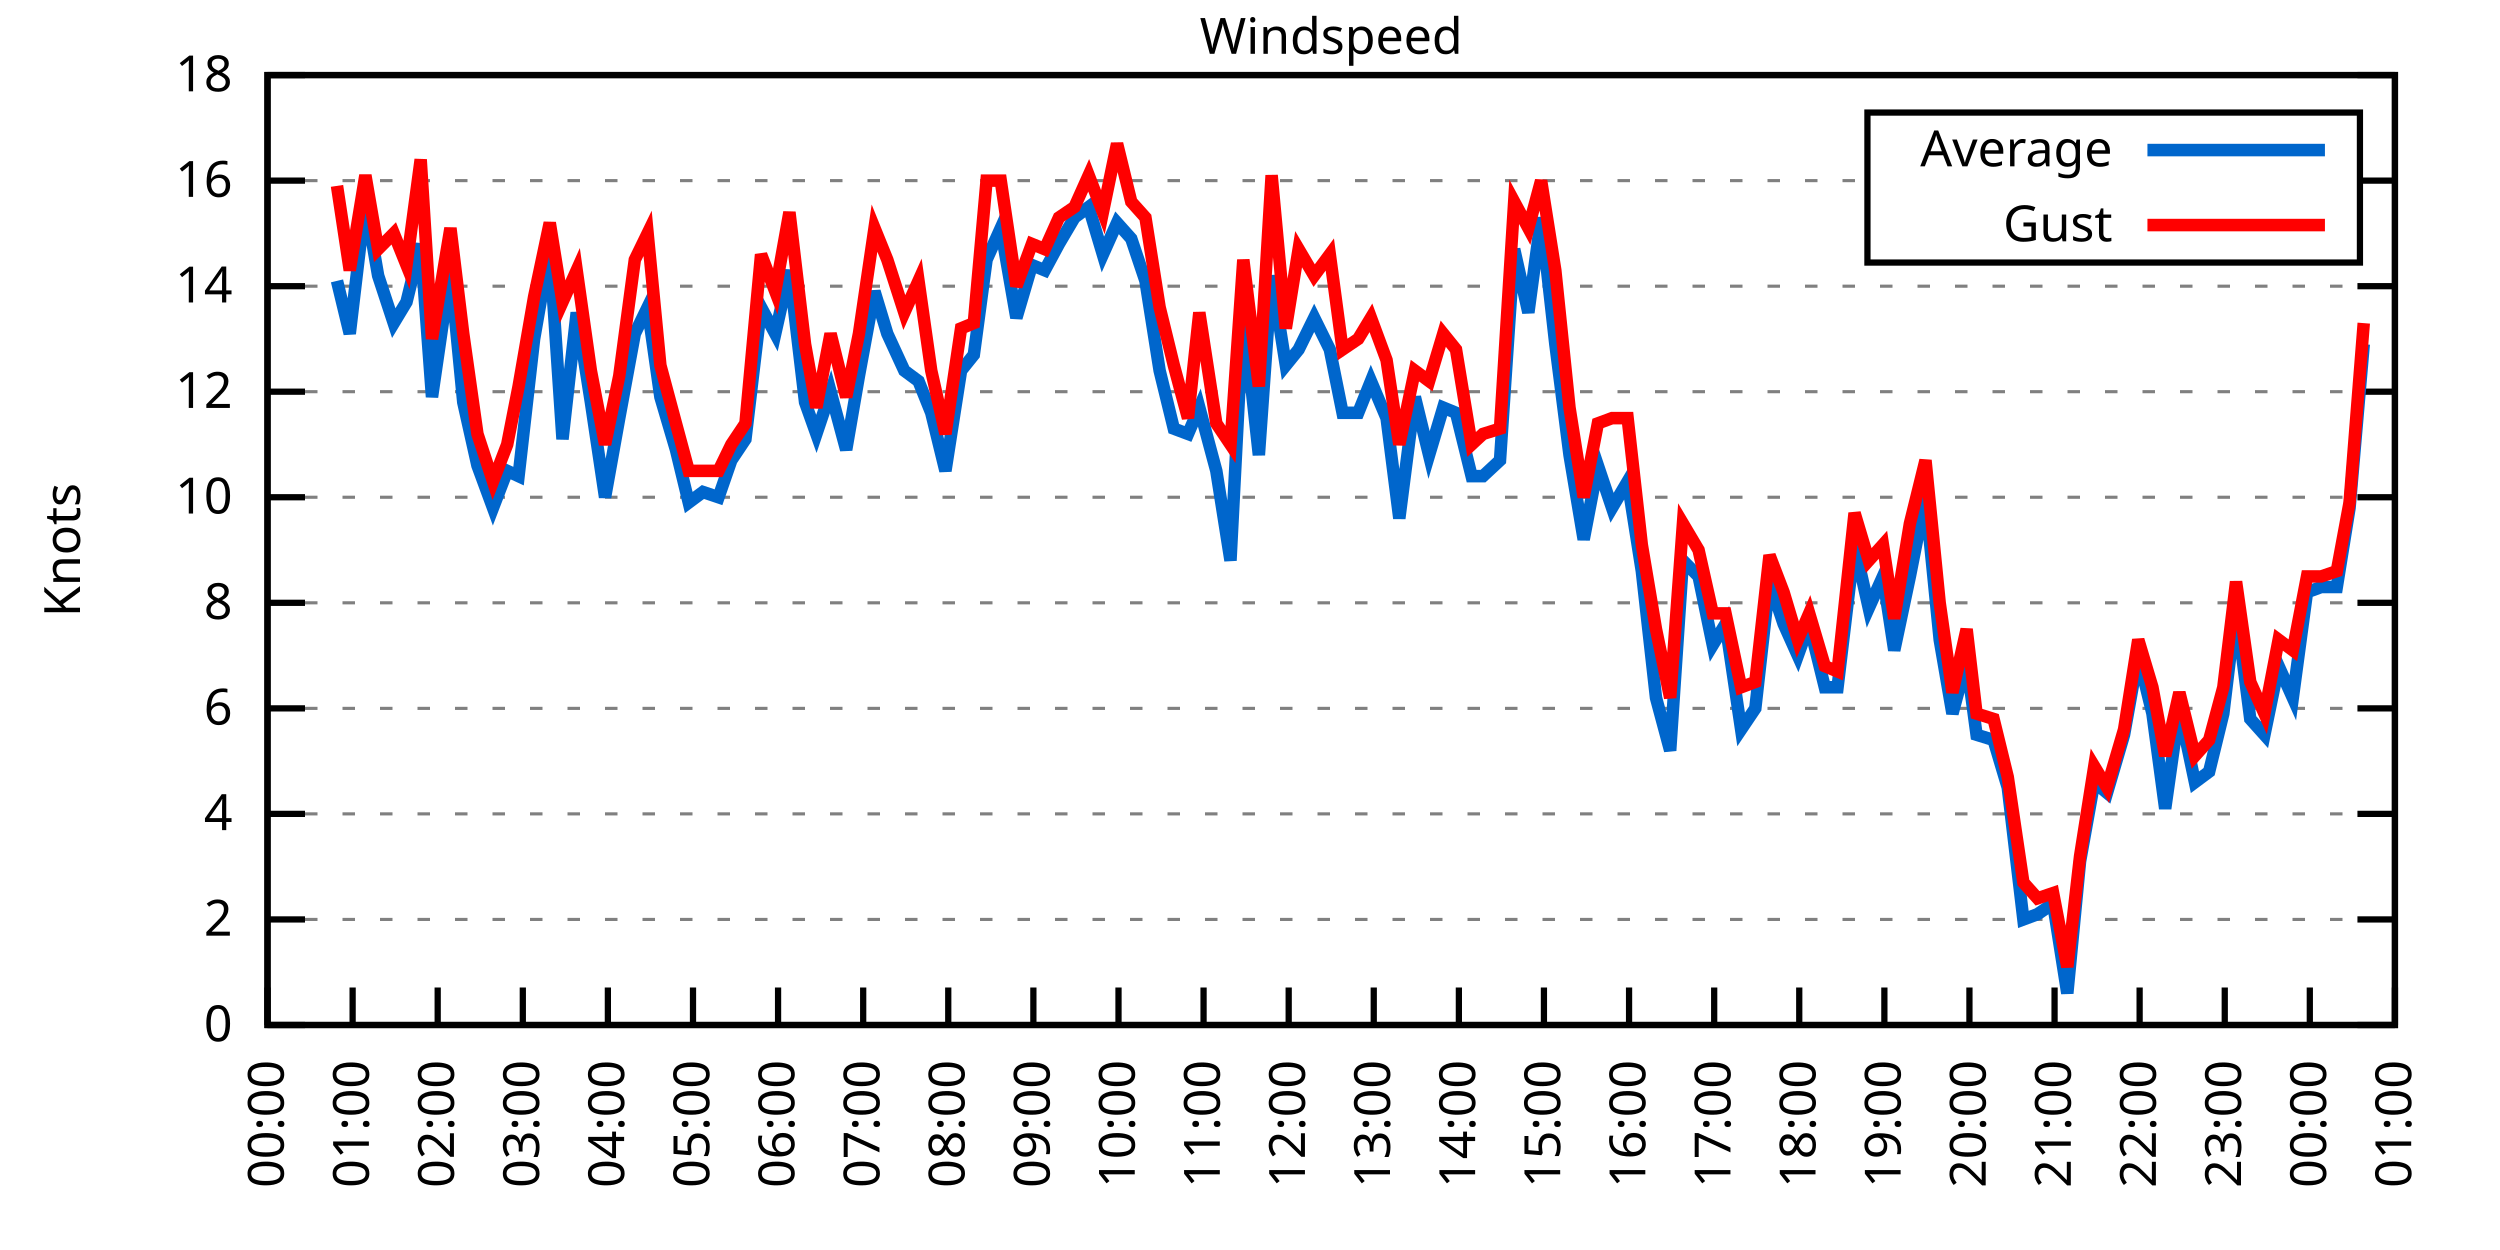
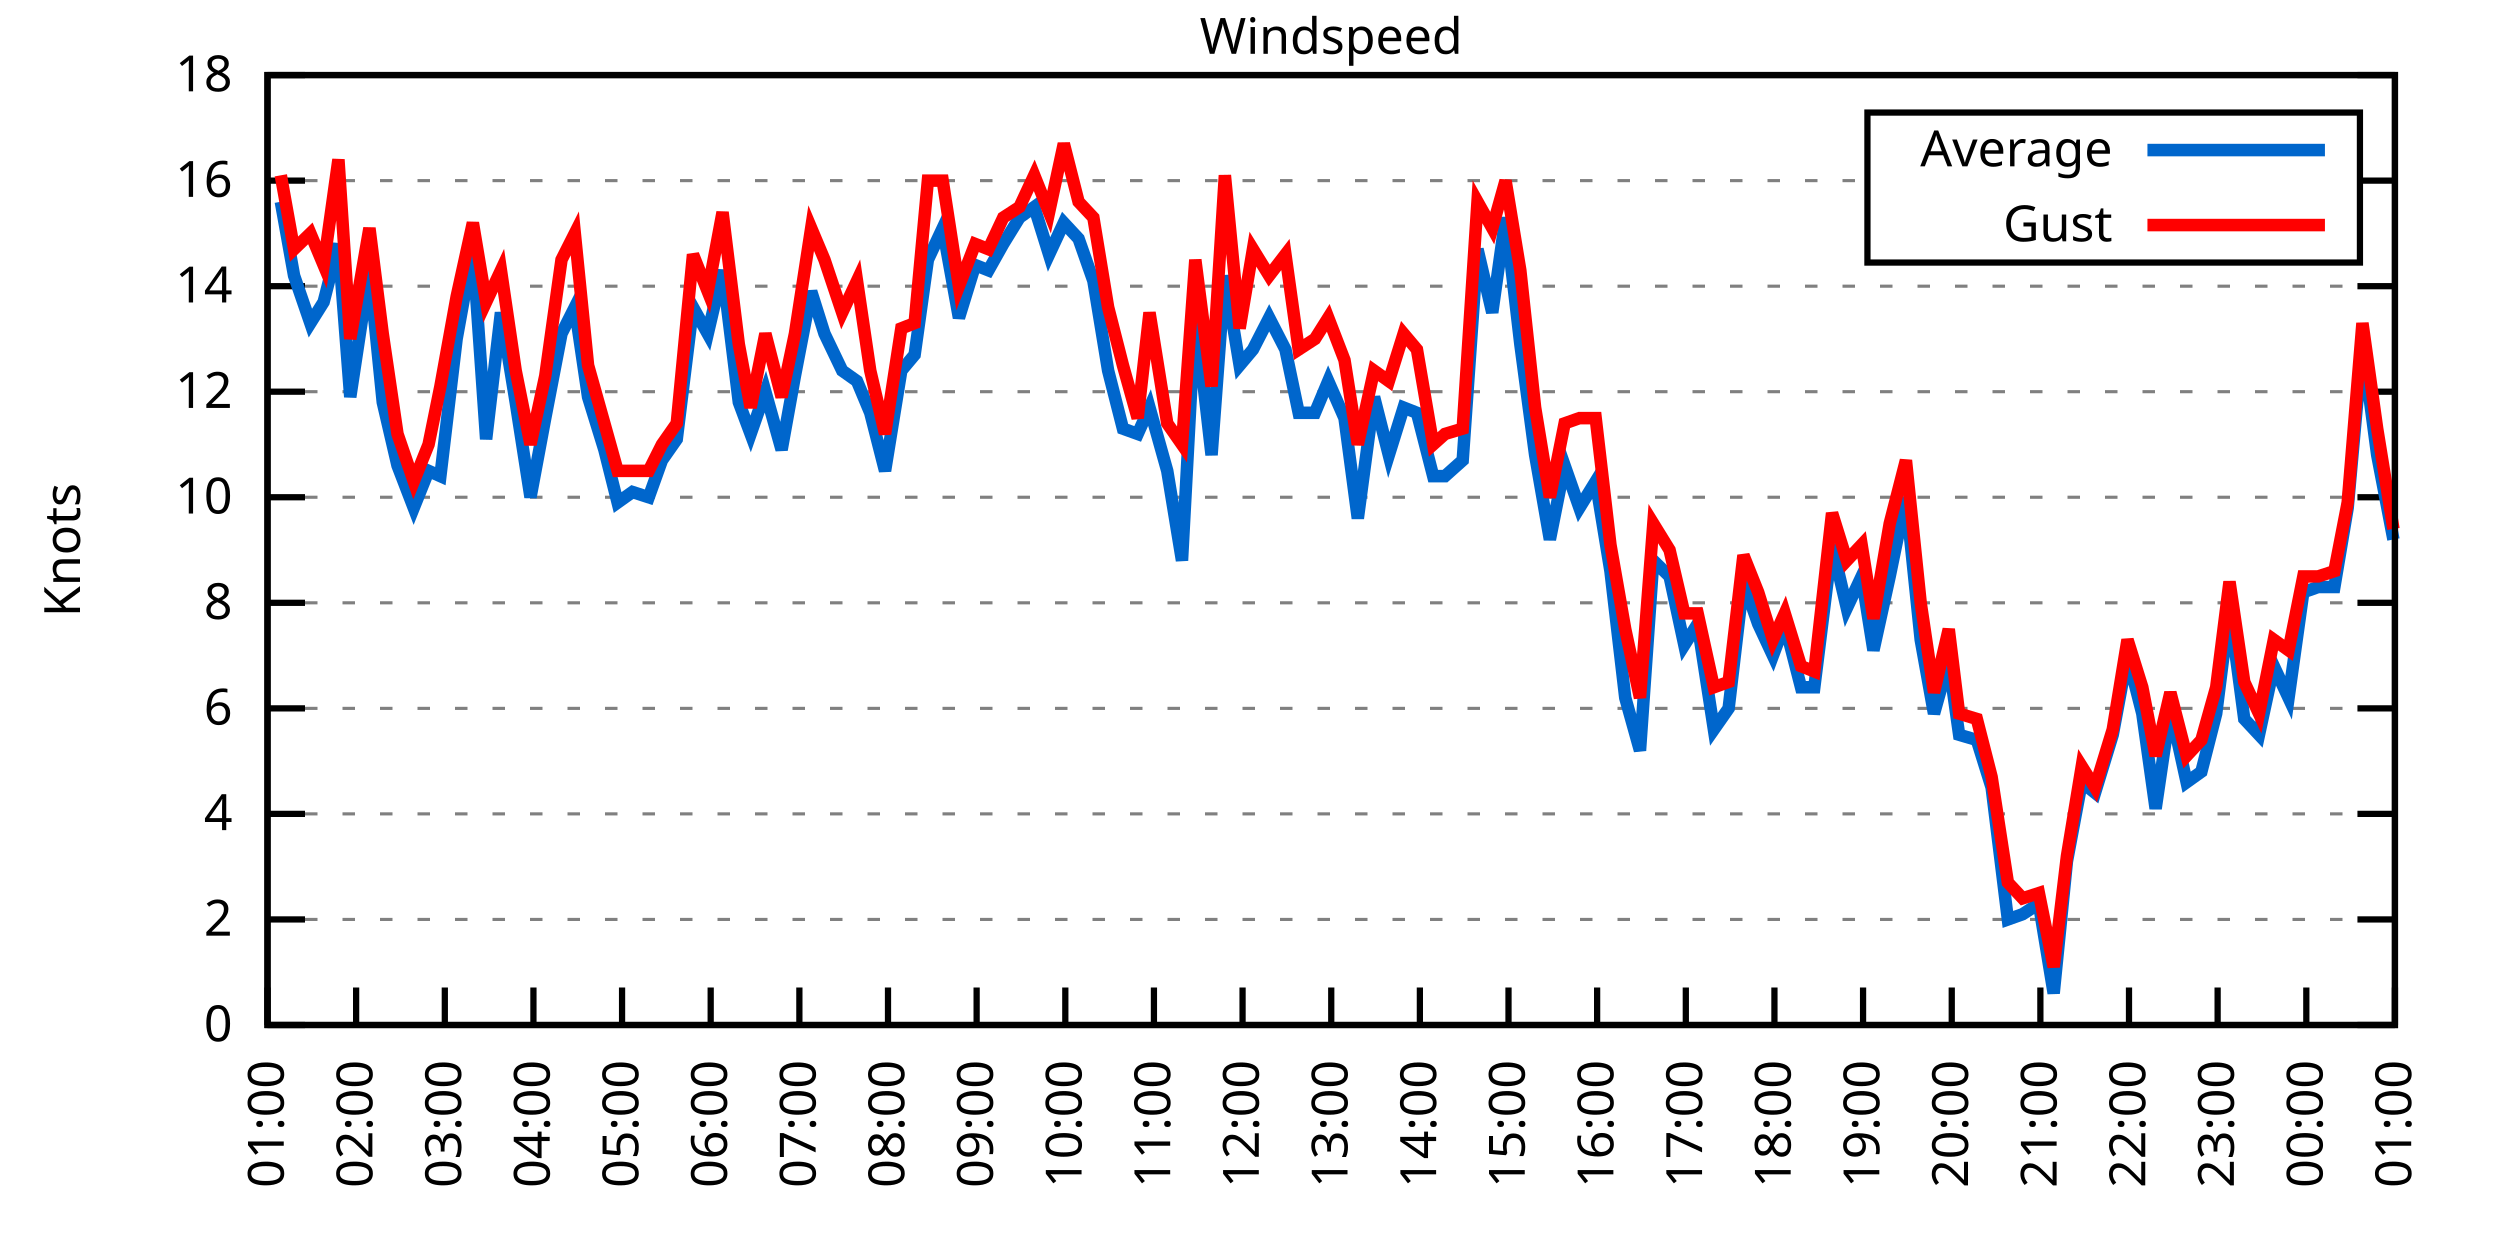
<svg xmlns="http://www.w3.org/2000/svg" xmlns:xlink="http://www.w3.org/1999/xlink" width="400" height="200" viewBox="0 0 400 200">
  <g id="gnuplot_canvas">
    <rect x="0" y="0" width="400" height="200" fill="none" />
    <defs>
      <circle id="gpDot" r="0.5" stroke-width="0.5" stroke="currentColor" />
      <path id="gpPt0" stroke-width="0.333" stroke="currentColor" d="M-1,0 h2 M0,-1 v2" />
      <path id="gpPt1" stroke-width="0.333" stroke="currentColor" d="M-1,-1 L1,1 M1,-1 L-1,1" />
      <path id="gpPt2" stroke-width="0.333" stroke="currentColor" d="M-1,0 L1,0 M0,-1 L0,1 M-1,-1 L1,1 M-1,1 L1,-1" />
      <rect id="gpPt3" stroke-width="0.333" stroke="currentColor" x="-1" y="-1" width="2" height="2" />
      <rect id="gpPt4" stroke-width="0.333" stroke="currentColor" fill="currentColor" x="-1" y="-1" width="2" height="2" />
      <circle id="gpPt5" stroke-width="0.333" stroke="currentColor" cx="0" cy="0" r="1" />
      <use xlink:href="#gpPt5" id="gpPt6" fill="currentColor" stroke="none" />
      <path id="gpPt7" stroke-width="0.333" stroke="currentColor" d="M0,-1.33 L-1.33,0.67 L1.33,0.67 z" />
      <use xlink:href="#gpPt7" id="gpPt8" fill="currentColor" stroke="none" />
      <use xlink:href="#gpPt7" id="gpPt9" stroke="currentColor" transform="rotate(180)" />
      <use xlink:href="#gpPt9" id="gpPt10" fill="currentColor" stroke="none" />
      <use xlink:href="#gpPt3" id="gpPt11" stroke="currentColor" transform="rotate(45)" />
      <use xlink:href="#gpPt11" id="gpPt12" fill="currentColor" stroke="none" />
      <path id="gpPt13" stroke-width="0.333" stroke="currentColor" d="M0,1.330 L1.265,0.411 L0.782,-1.067 L-0.782,-1.076 L-1.265,0.411 z" />
      <use xlink:href="#gpPt13" id="gpPt14" fill="currentColor" stroke="none" />
      <filter id="textbox" filterUnits="objectBoundingBox" x="0" y="0" height="1" width="1">
        <feFlood flood-color="white" flood-opacity="1" result="bgnd" />
        <feComposite in="SourceGraphic" in2="bgnd" operator="atop" />
      </filter>
      <filter id="greybox" filterUnits="objectBoundingBox" x="0" y="0" height="1" width="1">
        <feFlood flood-color="lightgrey" flood-opacity="1" result="grey" />
        <feComposite in="SourceGraphic" in2="grey" operator="atop" />
      </filter>
    </defs>
    <g fill="none" color="white" stroke="currentColor" stroke-width="1.00" stroke-linecap="butt" stroke-linejoin="miter">
</g>
    <g fill="none" color="black" stroke="currentColor" stroke-width="1.00" stroke-linecap="butt" stroke-linejoin="miter">
      <g stroke="none" shape-rendering="crispEdges">
        <polygon fill="rgb(255, 255, 255)" points="42.80,164.00 383.18,164.00 383.18,12.02 42.80,12.02 " />
      </g>
    </g>
    <g fill="none" color="black" stroke="currentColor" stroke-width="1.00" stroke-linecap="butt" stroke-linejoin="miter">
</g>
    <g fill="none" color="black" stroke="black" stroke-width="0.50" stroke-linecap="butt" stroke-linejoin="miter">
</g>
    <g fill="none" color="gray" stroke="currentColor" stroke-width="0.50" stroke-linecap="butt" stroke-linejoin="miter">
      <path stroke="gray" stroke-dasharray="2,4" class="gridline" d="M42.80,164.00 L383.19,164.00  " />
    </g>
    <g fill="none" color="gray" stroke="gray" stroke-width="1.00" stroke-linecap="butt" stroke-linejoin="miter">
</g>
    <g fill="none" color="black" stroke="currentColor" stroke-width="1.00" stroke-linecap="butt" stroke-linejoin="miter">
      <path stroke="black" d="M42.80,164.00 L48.80,164.00 M383.19,164.00 L377.19,164.00  " />
      <g transform="translate(37.20,166.60)" stroke="none" fill="black" font-family="Sans" font-size="8.00" text-anchor="end">
        <text>
          <tspan font-family="Sans"> 0</tspan>
        </text>
      </g>
    </g>
    <g fill="none" color="black" stroke="currentColor" stroke-width="1.00" stroke-linecap="butt" stroke-linejoin="miter">
</g>
    <g fill="none" color="black" stroke="black" stroke-width="0.50" stroke-linecap="butt" stroke-linejoin="miter">
</g>
    <g fill="none" color="gray" stroke="currentColor" stroke-width="0.50" stroke-linecap="butt" stroke-linejoin="miter">
      <path stroke="gray" stroke-dasharray="2,4" class="gridline" d="M42.80,147.11 L383.19,147.11  " />
    </g>
    <g fill="none" color="gray" stroke="gray" stroke-width="1.00" stroke-linecap="butt" stroke-linejoin="miter">
</g>
    <g fill="none" color="black" stroke="currentColor" stroke-width="1.00" stroke-linecap="butt" stroke-linejoin="miter">
      <path stroke="black" d="M42.80,147.11 L48.80,147.11 M383.19,147.11 L377.19,147.11  " />
      <g transform="translate(37.20,149.71)" stroke="none" fill="black" font-family="Sans" font-size="8.00" text-anchor="end">
        <text>
          <tspan font-family="Sans"> 2</tspan>
        </text>
      </g>
    </g>
    <g fill="none" color="black" stroke="currentColor" stroke-width="1.00" stroke-linecap="butt" stroke-linejoin="miter">
</g>
    <g fill="none" color="black" stroke="black" stroke-width="0.50" stroke-linecap="butt" stroke-linejoin="miter">
</g>
    <g fill="none" color="gray" stroke="currentColor" stroke-width="0.50" stroke-linecap="butt" stroke-linejoin="miter">
      <path stroke="gray" stroke-dasharray="2,4" class="gridline" d="M42.80,130.22 L383.19,130.22  " />
    </g>
    <g fill="none" color="gray" stroke="gray" stroke-width="1.00" stroke-linecap="butt" stroke-linejoin="miter">
</g>
    <g fill="none" color="black" stroke="currentColor" stroke-width="1.00" stroke-linecap="butt" stroke-linejoin="miter">
      <path stroke="black" d="M42.80,130.22 L48.80,130.22 M383.19,130.22 L377.19,130.22  " />
      <g transform="translate(37.20,132.82)" stroke="none" fill="black" font-family="Sans" font-size="8.00" text-anchor="end">
        <text>
          <tspan font-family="Sans"> 4</tspan>
        </text>
      </g>
    </g>
    <g fill="none" color="black" stroke="currentColor" stroke-width="1.00" stroke-linecap="butt" stroke-linejoin="miter">
</g>
    <g fill="none" color="black" stroke="black" stroke-width="0.50" stroke-linecap="butt" stroke-linejoin="miter">
</g>
    <g fill="none" color="gray" stroke="currentColor" stroke-width="0.50" stroke-linecap="butt" stroke-linejoin="miter">
      <path stroke="gray" stroke-dasharray="2,4" class="gridline" d="M42.80,113.34 L383.19,113.34  " />
    </g>
    <g fill="none" color="gray" stroke="gray" stroke-width="1.00" stroke-linecap="butt" stroke-linejoin="miter">
</g>
    <g fill="none" color="black" stroke="currentColor" stroke-width="1.00" stroke-linecap="butt" stroke-linejoin="miter">
      <path stroke="black" d="M42.80,113.34 L48.80,113.34 M383.19,113.34 L377.19,113.34  " />
      <g transform="translate(37.20,115.94)" stroke="none" fill="black" font-family="Sans" font-size="8.00" text-anchor="end">
        <text>
          <tspan font-family="Sans"> 6</tspan>
        </text>
      </g>
    </g>
    <g fill="none" color="black" stroke="currentColor" stroke-width="1.00" stroke-linecap="butt" stroke-linejoin="miter">
</g>
    <g fill="none" color="black" stroke="black" stroke-width="0.50" stroke-linecap="butt" stroke-linejoin="miter">
</g>
    <g fill="none" color="gray" stroke="currentColor" stroke-width="0.50" stroke-linecap="butt" stroke-linejoin="miter">
      <path stroke="gray" stroke-dasharray="2,4" class="gridline" d="M42.80,96.45 L383.19,96.45  " />
    </g>
    <g fill="none" color="gray" stroke="gray" stroke-width="1.00" stroke-linecap="butt" stroke-linejoin="miter">
</g>
    <g fill="none" color="black" stroke="currentColor" stroke-width="1.00" stroke-linecap="butt" stroke-linejoin="miter">
      <path stroke="black" d="M42.80,96.45 L48.80,96.45 M383.19,96.45 L377.19,96.45  " />
      <g transform="translate(37.20,99.05)" stroke="none" fill="black" font-family="Sans" font-size="8.00" text-anchor="end">
        <text>
          <tspan font-family="Sans"> 8</tspan>
        </text>
      </g>
    </g>
    <g fill="none" color="black" stroke="currentColor" stroke-width="1.00" stroke-linecap="butt" stroke-linejoin="miter">
</g>
    <g fill="none" color="black" stroke="black" stroke-width="0.50" stroke-linecap="butt" stroke-linejoin="miter">
</g>
    <g fill="none" color="gray" stroke="currentColor" stroke-width="0.50" stroke-linecap="butt" stroke-linejoin="miter">
      <path stroke="gray" stroke-dasharray="2,4" class="gridline" d="M42.80,79.56 L383.19,79.56  " />
    </g>
    <g fill="none" color="gray" stroke="gray" stroke-width="1.00" stroke-linecap="butt" stroke-linejoin="miter">
</g>
    <g fill="none" color="black" stroke="currentColor" stroke-width="1.00" stroke-linecap="butt" stroke-linejoin="miter">
      <path stroke="black" d="M42.80,79.56 L48.80,79.56 M383.19,79.56 L377.19,79.56  " />
      <g transform="translate(37.20,82.16)" stroke="none" fill="black" font-family="Sans" font-size="8.00" text-anchor="end">
        <text>
          <tspan font-family="Sans"> 10</tspan>
        </text>
      </g>
    </g>
    <g fill="none" color="black" stroke="currentColor" stroke-width="1.00" stroke-linecap="butt" stroke-linejoin="miter">
</g>
    <g fill="none" color="black" stroke="black" stroke-width="0.50" stroke-linecap="butt" stroke-linejoin="miter">
</g>
    <g fill="none" color="gray" stroke="currentColor" stroke-width="0.50" stroke-linecap="butt" stroke-linejoin="miter">
      <path stroke="gray" stroke-dasharray="2,4" class="gridline" d="M42.80,62.67 L383.19,62.67  " />
    </g>
    <g fill="none" color="gray" stroke="gray" stroke-width="1.00" stroke-linecap="butt" stroke-linejoin="miter">
</g>
    <g fill="none" color="black" stroke="currentColor" stroke-width="1.00" stroke-linecap="butt" stroke-linejoin="miter">
      <path stroke="black" d="M42.80,62.67 L48.80,62.67 M383.19,62.67 L377.19,62.67  " />
      <g transform="translate(37.20,65.27)" stroke="none" fill="black" font-family="Sans" font-size="8.00" text-anchor="end">
        <text>
          <tspan font-family="Sans"> 12</tspan>
        </text>
      </g>
    </g>
    <g fill="none" color="black" stroke="currentColor" stroke-width="1.00" stroke-linecap="butt" stroke-linejoin="miter">
</g>
    <g fill="none" color="black" stroke="black" stroke-width="0.50" stroke-linecap="butt" stroke-linejoin="miter">
</g>
    <g fill="none" color="gray" stroke="currentColor" stroke-width="0.50" stroke-linecap="butt" stroke-linejoin="miter">
      <path stroke="gray" stroke-dasharray="2,4" class="gridline" d="M42.80,45.79 L383.19,45.79  " />
    </g>
    <g fill="none" color="gray" stroke="gray" stroke-width="1.00" stroke-linecap="butt" stroke-linejoin="miter">
</g>
    <g fill="none" color="black" stroke="currentColor" stroke-width="1.00" stroke-linecap="butt" stroke-linejoin="miter">
      <path stroke="black" d="M42.80,45.79 L48.80,45.79 M383.19,45.79 L377.19,45.79  " />
      <g transform="translate(37.20,48.39)" stroke="none" fill="black" font-family="Sans" font-size="8.00" text-anchor="end">
        <text>
          <tspan font-family="Sans"> 14</tspan>
        </text>
      </g>
    </g>
    <g fill="none" color="black" stroke="currentColor" stroke-width="1.00" stroke-linecap="butt" stroke-linejoin="miter">
</g>
    <g fill="none" color="black" stroke="black" stroke-width="0.50" stroke-linecap="butt" stroke-linejoin="miter">
</g>
    <g fill="none" color="gray" stroke="currentColor" stroke-width="0.50" stroke-linecap="butt" stroke-linejoin="miter">
      <path stroke="gray" stroke-dasharray="2,4" class="gridline" d="M42.80,28.90 L298.79,28.90 M377.59,28.90 L383.19,28.90  " />
    </g>
    <g fill="none" color="gray" stroke="gray" stroke-width="1.00" stroke-linecap="butt" stroke-linejoin="miter">
</g>
    <g fill="none" color="black" stroke="currentColor" stroke-width="1.00" stroke-linecap="butt" stroke-linejoin="miter">
      <path stroke="black" d="M42.80,28.90 L48.80,28.90 M383.19,28.90 L377.19,28.90  " />
      <g transform="translate(37.20,31.50)" stroke="none" fill="black" font-family="Sans" font-size="8.00" text-anchor="end">
        <text>
          <tspan font-family="Sans"> 16</tspan>
        </text>
      </g>
    </g>
    <g fill="none" color="black" stroke="currentColor" stroke-width="1.00" stroke-linecap="butt" stroke-linejoin="miter">
</g>
    <g fill="none" color="black" stroke="black" stroke-width="0.50" stroke-linecap="butt" stroke-linejoin="miter">
</g>
    <g fill="none" color="gray" stroke="currentColor" stroke-width="0.50" stroke-linecap="butt" stroke-linejoin="miter">
      <path stroke="gray" stroke-dasharray="2,4" class="gridline" d="M42.80,12.01 L383.19,12.01  " />
    </g>
    <g fill="none" color="gray" stroke="gray" stroke-width="1.00" stroke-linecap="butt" stroke-linejoin="miter">
</g>
    <g fill="none" color="black" stroke="currentColor" stroke-width="1.00" stroke-linecap="butt" stroke-linejoin="miter">
      <path stroke="black" d="M42.80,12.01 L48.80,12.01 M383.19,12.01 L377.19,12.01  " />
      <g transform="translate(37.20,14.61)" stroke="none" fill="black" font-family="Sans" font-size="8.00" text-anchor="end">
        <text>
          <tspan font-family="Sans"> 18</tspan>
        </text>
      </g>
    </g>
    <g fill="none" color="black" stroke="currentColor" stroke-width="1.00" stroke-linecap="butt" stroke-linejoin="miter">
      <path stroke="black" d="M42.80,164.00 L42.80,158.00  " />
      <g transform="translate(45.40,169.60) rotate(270.00)" stroke="none" fill="black" font-family="Sans" font-size="8.00" text-anchor="end">
        <text>
-           <tspan font-family="Sans">00:00</tspan>
-         </text>
-       </g>
-     </g>
-     <g fill="none" color="black" stroke="currentColor" stroke-width="1.00" stroke-linecap="butt" stroke-linejoin="miter">
-       <path stroke="black" d="M56.42,164.00 L56.42,158.00  " />
-       <g transform="translate(59.02,169.60) rotate(270.00)" stroke="none" fill="black" font-family="Sans" font-size="8.00" text-anchor="end">
-         <text>
          <tspan font-family="Sans">01:00</tspan>
        </text>
      </g>
    </g>
    <g fill="none" color="black" stroke="currentColor" stroke-width="1.00" stroke-linecap="butt" stroke-linejoin="miter">
-       <path stroke="black" d="M70.03,164.00 L70.03,158.00  " />
-       <g transform="translate(72.63,169.60) rotate(270.00)" stroke="none" fill="black" font-family="Sans" font-size="8.00" text-anchor="end">
+       <path stroke="black" d="M56.98,164.00 L56.98,158.00  " />
+       <g transform="translate(59.58,169.60) rotate(270.00)" stroke="none" fill="black" font-family="Sans" font-size="8.00" text-anchor="end">
        <text>
          <tspan font-family="Sans">02:00</tspan>
        </text>
      </g>
    </g>
    <g fill="none" color="black" stroke="currentColor" stroke-width="1.00" stroke-linecap="butt" stroke-linejoin="miter">
-       <path stroke="black" d="M83.65,164.00 L83.65,158.00  " />
-       <g transform="translate(86.25,169.60) rotate(270.00)" stroke="none" fill="black" font-family="Sans" font-size="8.00" text-anchor="end">
+       <path stroke="black" d="M71.17,164.00 L71.17,158.00  " />
+       <g transform="translate(73.77,169.60) rotate(270.00)" stroke="none" fill="black" font-family="Sans" font-size="8.00" text-anchor="end">
        <text>
          <tspan font-family="Sans">03:00</tspan>
        </text>
      </g>
    </g>
    <g fill="none" color="black" stroke="currentColor" stroke-width="1.00" stroke-linecap="butt" stroke-linejoin="miter">
-       <path stroke="black" d="M97.26,164.00 L97.26,158.00  " />
-       <g transform="translate(99.86,169.60) rotate(270.00)" stroke="none" fill="black" font-family="Sans" font-size="8.00" text-anchor="end">
+       <path stroke="black" d="M85.35,164.00 L85.35,158.00  " />
+       <g transform="translate(87.95,169.60) rotate(270.00)" stroke="none" fill="black" font-family="Sans" font-size="8.00" text-anchor="end">
        <text>
          <tspan font-family="Sans">04:00</tspan>
        </text>
      </g>
    </g>
    <g fill="none" color="black" stroke="currentColor" stroke-width="1.00" stroke-linecap="butt" stroke-linejoin="miter">
-       <path stroke="black" d="M110.88,164.00 L110.88,158.00  " />
-       <g transform="translate(113.48,169.60) rotate(270.00)" stroke="none" fill="black" font-family="Sans" font-size="8.00" text-anchor="end">
+       <path stroke="black" d="M99.53,164.00 L99.53,158.00  " />
+       <g transform="translate(102.13,169.60) rotate(270.00)" stroke="none" fill="black" font-family="Sans" font-size="8.00" text-anchor="end">
        <text>
          <tspan font-family="Sans">05:00</tspan>
        </text>
      </g>
    </g>
    <g fill="none" color="black" stroke="currentColor" stroke-width="1.00" stroke-linecap="butt" stroke-linejoin="miter">
-       <path stroke="black" d="M124.49,164.00 L124.49,158.00  " />
-       <g transform="translate(127.09,169.60) rotate(270.00)" stroke="none" fill="black" font-family="Sans" font-size="8.00" text-anchor="end">
+       <path stroke="black" d="M113.71,164.00 L113.71,158.00  " />
+       <g transform="translate(116.31,169.60) rotate(270.00)" stroke="none" fill="black" font-family="Sans" font-size="8.00" text-anchor="end">
        <text>
          <tspan font-family="Sans">06:00</tspan>
        </text>
      </g>
    </g>
    <g fill="none" color="black" stroke="currentColor" stroke-width="1.00" stroke-linecap="butt" stroke-linejoin="miter">
-       <path stroke="black" d="M138.11,164.00 L138.11,158.00  " />
-       <g transform="translate(140.71,169.60) rotate(270.00)" stroke="none" fill="black" font-family="Sans" font-size="8.00" text-anchor="end">
+       <path stroke="black" d="M127.90,164.00 L127.90,158.00  " />
+       <g transform="translate(130.50,169.60) rotate(270.00)" stroke="none" fill="black" font-family="Sans" font-size="8.00" text-anchor="end">
        <text>
          <tspan font-family="Sans">07:00</tspan>
        </text>
      </g>
    </g>
    <g fill="none" color="black" stroke="currentColor" stroke-width="1.00" stroke-linecap="butt" stroke-linejoin="miter">
-       <path stroke="black" d="M151.72,164.00 L151.72,158.00  " />
-       <g transform="translate(154.32,169.60) rotate(270.00)" stroke="none" fill="black" font-family="Sans" font-size="8.00" text-anchor="end">
+       <path stroke="black" d="M142.08,164.00 L142.08,158.00  " />
+       <g transform="translate(144.68,169.60) rotate(270.00)" stroke="none" fill="black" font-family="Sans" font-size="8.00" text-anchor="end">
        <text>
          <tspan font-family="Sans">08:00</tspan>
        </text>
      </g>
    </g>
    <g fill="none" color="black" stroke="currentColor" stroke-width="1.00" stroke-linecap="butt" stroke-linejoin="miter">
-       <path stroke="black" d="M165.34,164.00 L165.34,158.00  " />
-       <g transform="translate(167.94,169.60) rotate(270.00)" stroke="none" fill="black" font-family="Sans" font-size="8.00" text-anchor="end">
+       <path stroke="black" d="M156.26,164.00 L156.26,158.00  " />
+       <g transform="translate(158.86,169.60) rotate(270.00)" stroke="none" fill="black" font-family="Sans" font-size="8.00" text-anchor="end">
        <text>
          <tspan font-family="Sans">09:00</tspan>
        </text>
      </g>
    </g>
    <g fill="none" color="black" stroke="currentColor" stroke-width="1.00" stroke-linecap="butt" stroke-linejoin="miter">
-       <path stroke="black" d="M178.96,164.00 L178.96,158.00  " />
-       <g transform="translate(181.56,169.60) rotate(270.00)" stroke="none" fill="black" font-family="Sans" font-size="8.00" text-anchor="end">
+       <path stroke="black" d="M170.45,164.00 L170.45,158.00  " />
+       <g transform="translate(173.05,169.60) rotate(270.00)" stroke="none" fill="black" font-family="Sans" font-size="8.00" text-anchor="end">
        <text>
          <tspan font-family="Sans">10:00</tspan>
        </text>
      </g>
    </g>
    <g fill="none" color="black" stroke="currentColor" stroke-width="1.00" stroke-linecap="butt" stroke-linejoin="miter">
-       <path stroke="black" d="M192.57,164.00 L192.57,158.00  " />
-       <g transform="translate(195.17,169.60) rotate(270.00)" stroke="none" fill="black" font-family="Sans" font-size="8.00" text-anchor="end">
+       <path stroke="black" d="M184.63,164.00 L184.63,158.00  " />
+       <g transform="translate(187.23,169.60) rotate(270.00)" stroke="none" fill="black" font-family="Sans" font-size="8.00" text-anchor="end">
        <text>
          <tspan font-family="Sans">11:00</tspan>
        </text>
      </g>
    </g>
    <g fill="none" color="black" stroke="currentColor" stroke-width="1.00" stroke-linecap="butt" stroke-linejoin="miter">
-       <path stroke="black" d="M206.19,164.00 L206.19,158.00  " />
-       <g transform="translate(208.79,169.60) rotate(270.00)" stroke="none" fill="black" font-family="Sans" font-size="8.00" text-anchor="end">
+       <path stroke="black" d="M198.81,164.00 L198.81,158.00  " />
+       <g transform="translate(201.41,169.60) rotate(270.00)" stroke="none" fill="black" font-family="Sans" font-size="8.00" text-anchor="end">
        <text>
          <tspan font-family="Sans">12:00</tspan>
        </text>
      </g>
    </g>
    <g fill="none" color="black" stroke="currentColor" stroke-width="1.00" stroke-linecap="butt" stroke-linejoin="miter">
-       <path stroke="black" d="M219.80,164.00 L219.80,158.00  " />
-       <g transform="translate(222.40,169.60) rotate(270.00)" stroke="none" fill="black" font-family="Sans" font-size="8.00" text-anchor="end">
+       <path stroke="black" d="M213.00,164.00 L213.00,158.00  " />
+       <g transform="translate(215.60,169.60) rotate(270.00)" stroke="none" fill="black" font-family="Sans" font-size="8.00" text-anchor="end">
        <text>
          <tspan font-family="Sans">13:00</tspan>
        </text>
      </g>
    </g>
    <g fill="none" color="black" stroke="currentColor" stroke-width="1.00" stroke-linecap="butt" stroke-linejoin="miter">
-       <path stroke="black" d="M233.42,164.00 L233.42,158.00  " />
-       <g transform="translate(236.02,169.60) rotate(270.00)" stroke="none" fill="black" font-family="Sans" font-size="8.00" text-anchor="end">
+       <path stroke="black" d="M227.18,164.00 L227.18,158.00  " />
+       <g transform="translate(229.78,169.60) rotate(270.00)" stroke="none" fill="black" font-family="Sans" font-size="8.00" text-anchor="end">
        <text>
          <tspan font-family="Sans">14:00</tspan>
        </text>
      </g>
    </g>
    <g fill="none" color="black" stroke="currentColor" stroke-width="1.00" stroke-linecap="butt" stroke-linejoin="miter">
-       <path stroke="black" d="M247.03,164.00 L247.03,158.00  " />
-       <g transform="translate(249.63,169.60) rotate(270.00)" stroke="none" fill="black" font-family="Sans" font-size="8.00" text-anchor="end">
+       <path stroke="black" d="M241.36,164.00 L241.36,158.00  " />
+       <g transform="translate(243.96,169.60) rotate(270.00)" stroke="none" fill="black" font-family="Sans" font-size="8.00" text-anchor="end">
        <text>
          <tspan font-family="Sans">15:00</tspan>
        </text>
      </g>
    </g>
    <g fill="none" color="black" stroke="currentColor" stroke-width="1.00" stroke-linecap="butt" stroke-linejoin="miter">
-       <path stroke="black" d="M260.65,164.00 L260.65,158.00  " />
-       <g transform="translate(263.25,169.60) rotate(270.00)" stroke="none" fill="black" font-family="Sans" font-size="8.00" text-anchor="end">
+       <path stroke="black" d="M255.54,164.00 L255.54,158.00  " />
+       <g transform="translate(258.14,169.60) rotate(270.00)" stroke="none" fill="black" font-family="Sans" font-size="8.00" text-anchor="end">
        <text>
          <tspan font-family="Sans">16:00</tspan>
        </text>
      </g>
    </g>
    <g fill="none" color="black" stroke="currentColor" stroke-width="1.00" stroke-linecap="butt" stroke-linejoin="miter">
-       <path stroke="black" d="M274.27,164.00 L274.27,158.00  " />
-       <g transform="translate(276.87,169.60) rotate(270.00)" stroke="none" fill="black" font-family="Sans" font-size="8.00" text-anchor="end">
+       <path stroke="black" d="M269.73,164.00 L269.73,158.00  " />
+       <g transform="translate(272.33,169.60) rotate(270.00)" stroke="none" fill="black" font-family="Sans" font-size="8.00" text-anchor="end">
        <text>
          <tspan font-family="Sans">17:00</tspan>
        </text>
      </g>
    </g>
    <g fill="none" color="black" stroke="currentColor" stroke-width="1.00" stroke-linecap="butt" stroke-linejoin="miter">
-       <path stroke="black" d="M287.88,164.00 L287.88,158.00  " />
-       <g transform="translate(290.48,169.60) rotate(270.00)" stroke="none" fill="black" font-family="Sans" font-size="8.00" text-anchor="end">
+       <path stroke="black" d="M283.91,164.00 L283.91,158.00  " />
+       <g transform="translate(286.51,169.60) rotate(270.00)" stroke="none" fill="black" font-family="Sans" font-size="8.00" text-anchor="end">
        <text>
          <tspan font-family="Sans">18:00</tspan>
        </text>
      </g>
    </g>
    <g fill="none" color="black" stroke="currentColor" stroke-width="1.00" stroke-linecap="butt" stroke-linejoin="miter">
-       <path stroke="black" d="M301.50,164.00 L301.50,158.00  " />
-       <g transform="translate(304.10,169.60) rotate(270.00)" stroke="none" fill="black" font-family="Sans" font-size="8.00" text-anchor="end">
+       <path stroke="black" d="M298.09,164.00 L298.09,158.00  " />
+       <g transform="translate(300.69,169.60) rotate(270.00)" stroke="none" fill="black" font-family="Sans" font-size="8.00" text-anchor="end">
        <text>
          <tspan font-family="Sans">19:00</tspan>
        </text>
      </g>
    </g>
    <g fill="none" color="black" stroke="currentColor" stroke-width="1.00" stroke-linecap="butt" stroke-linejoin="miter">
-       <path stroke="black" d="M315.11,164.00 L315.11,158.00  " />
-       <g transform="translate(317.71,169.60) rotate(270.00)" stroke="none" fill="black" font-family="Sans" font-size="8.00" text-anchor="end">
+       <path stroke="black" d="M312.28,164.00 L312.28,158.00  " />
+       <g transform="translate(314.88,169.60) rotate(270.00)" stroke="none" fill="black" font-family="Sans" font-size="8.00" text-anchor="end">
        <text>
          <tspan font-family="Sans">20:00</tspan>
        </text>
      </g>
    </g>
    <g fill="none" color="black" stroke="currentColor" stroke-width="1.00" stroke-linecap="butt" stroke-linejoin="miter">
-       <path stroke="black" d="M328.73,164.00 L328.73,158.00  " />
-       <g transform="translate(331.33,169.60) rotate(270.00)" stroke="none" fill="black" font-family="Sans" font-size="8.00" text-anchor="end">
+       <path stroke="black" d="M326.46,164.00 L326.46,158.00  " />
+       <g transform="translate(329.06,169.60) rotate(270.00)" stroke="none" fill="black" font-family="Sans" font-size="8.00" text-anchor="end">
        <text>
          <tspan font-family="Sans">21:00</tspan>
        </text>
      </g>
    </g>
    <g fill="none" color="black" stroke="currentColor" stroke-width="1.00" stroke-linecap="butt" stroke-linejoin="miter">
-       <path stroke="black" d="M342.34,164.00 L342.34,158.00  " />
-       <g transform="translate(344.94,169.60) rotate(270.00)" stroke="none" fill="black" font-family="Sans" font-size="8.00" text-anchor="end">
+       <path stroke="black" d="M340.64,164.00 L340.64,158.00  " />
+       <g transform="translate(343.24,169.60) rotate(270.00)" stroke="none" fill="black" font-family="Sans" font-size="8.00" text-anchor="end">
        <text>
          <tspan font-family="Sans">22:00</tspan>
        </text>
      </g>
    </g>
    <g fill="none" color="black" stroke="currentColor" stroke-width="1.00" stroke-linecap="butt" stroke-linejoin="miter">
-       <path stroke="black" d="M355.96,164.00 L355.96,158.00  " />
-       <g transform="translate(358.56,169.60) rotate(270.00)" stroke="none" fill="black" font-family="Sans" font-size="8.00" text-anchor="end">
+       <path stroke="black" d="M354.82,164.00 L354.82,158.00  " />
+       <g transform="translate(357.42,169.60) rotate(270.00)" stroke="none" fill="black" font-family="Sans" font-size="8.00" text-anchor="end">
        <text>
          <tspan font-family="Sans">23:00</tspan>
        </text>
      </g>
    </g>
    <g fill="none" color="black" stroke="currentColor" stroke-width="1.00" stroke-linecap="butt" stroke-linejoin="miter">
-       <path stroke="black" d="M369.57,164.00 L369.57,158.00  " />
-       <g transform="translate(372.17,169.60) rotate(270.00)" stroke="none" fill="black" font-family="Sans" font-size="8.00" text-anchor="end">
+       <path stroke="black" d="M369.01,164.00 L369.01,158.00  " />
+       <g transform="translate(371.61,169.60) rotate(270.00)" stroke="none" fill="black" font-family="Sans" font-size="8.00" text-anchor="end">
        <text>
          <tspan font-family="Sans">00:00</tspan>
        </text>
      </g>
    </g>
    <g fill="none" color="black" stroke="currentColor" stroke-width="1.00" stroke-linecap="butt" stroke-linejoin="miter">
      <path stroke="black" d="M383.19,164.00 L383.19,158.00  " />
      <g transform="translate(385.79,169.60) rotate(270.00)" stroke="none" fill="black" font-family="Sans" font-size="8.00" text-anchor="end">
        <text>
          <tspan font-family="Sans">01:00</tspan>
        </text>
      </g>
    </g>
    <g fill="none" color="black" stroke="currentColor" stroke-width="1.00" stroke-linecap="butt" stroke-linejoin="miter">
</g>
    <g fill="none" color="black" stroke="currentColor" stroke-width="1.00" stroke-linecap="butt" stroke-linejoin="miter">
      <path stroke="black" d="M42.80,12.01 L42.80,164.00 L383.19,164.00 L383.19,12.01 L42.80,12.01 Z  " />
    </g>
    <g fill="none" color="black" stroke="currentColor" stroke-width="1.00" stroke-linecap="butt" stroke-linejoin="miter">
</g>
    <g fill="none" color="black" stroke="currentColor" stroke-width="1.00" stroke-linecap="butt" stroke-linejoin="miter">
      <path stroke="black" d="M298.79,42.01 L298.79,18.01 L377.59,18.01 L377.59,42.01 L298.79,42.01 Z  " />
    </g>
    <g id="Windspeed_plot_1">
      <g fill="none" color="white" stroke="black" stroke-width="2.00" stroke-linecap="butt" stroke-linejoin="miter">
</g>
      <g fill="none" color="black" stroke="currentColor" stroke-width="2.00" stroke-linecap="butt" stroke-linejoin="miter">
        <g transform="translate(337.99,26.61)" stroke="none" fill="black" font-family="Sans" font-size="8.00" text-anchor="end">
          <text>
            <tspan font-family="Sans">Average</tspan>
          </text>
        </g>
      </g>
      <g fill="none" color="black" stroke="currentColor" stroke-width="2.00" stroke-linecap="butt" stroke-linejoin="miter">
-         <path stroke="rgb(  0, 102, 204)" d="M343.59,24.01 L371.99,24.01 M53.92,44.94 L55.96,53.39 L58.46,32.28 L60.50,44.10 L63.00,51.70 L65.04,48.32   L67.31,39.03 L69.12,63.52 L72.07,43.25 L74.12,64.36 L76.39,74.49 L78.88,81.25 L81.15,75.34 L82.97,76.18   L85.46,54.23 L87.96,39.87 L90.00,70.27 L92.27,50.01 L94.54,64.36 L96.81,79.56 L99.08,66.90 L101.57,53.39   L103.62,49.16 L105.66,63.52 L108.15,71.96 L110.20,80.41 L112.47,78.72 L114.96,79.56 L117.01,73.65 L119.27,70.27   L121.77,49.16 L124.04,53.39 L126.31,43.25 L128.81,64.36 L130.62,69.43 L132.89,62.67 L135.39,71.96 L137.43,60.14   L139.92,46.63 L141.97,53.39 L144.69,59.30 L146.96,60.98 L149.00,66.05 L151.27,75.34 L153.77,59.30 L155.81,56.76   L157.85,41.56 L160.12,36.50 L162.62,50.85 L165.11,42.41 L167.16,43.25 L169.43,39.03 L171.92,34.81 L174.19,33.12   L176.46,40.72 L178.73,35.65 L181.00,38.19 L183.27,44.94 L185.54,59.30 L187.81,68.58 L190.08,69.43 L191.89,65.21   L194.61,75.34 L196.88,89.69 L198.93,50.01 L201.42,72.81 L203.46,44.10 L205.73,58.45 L207.78,55.92 L210.27,50.85   L212.77,55.92 L214.81,66.05 L217.31,66.05 L219.35,60.98 L221.85,66.90 L223.89,82.94 L226.38,63.52 L228.65,72.81   L230.92,65.21 L232.96,66.05 L235.46,76.18 L237.28,76.18 L240.00,73.65 L242.27,39.87 L244.54,50.01 L246.58,34.81   L248.85,55.07 L251.12,72.81 L253.39,86.32 L255.66,74.49 L257.93,81.25 L260.42,77.03 L262.69,91.38 L264.96,111.65   L267.23,120.09 L269.27,89.69 L271.77,92.23 L274.04,103.20 L276.08,99.83 L278.58,116.71 L280.85,113.34 L283.12,93.07   L285.38,99.83 L287.65,104.89 L289.47,99.83 L291.97,109.96 L294.01,109.96 L296.73,87.16 L299.00,97.29 L301.27,92.23   L303.08,104.05 L305.58,92.23 L308.08,79.56 L310.35,102.36 L312.39,114.18 L314.66,105.74 L316.25,117.56 L318.97,118.40   L321.24,126.00 L323.74,147.11 L326.00,146.27 L328.50,144.58 L330.77,158.93 L332.81,137.82 L335.08,125.16 L337.12,126.85   L339.85,117.56 L342.12,104.89 L344.39,114.18 L346.43,129.38 L348.70,113.34 L351.19,125.16 L353.46,123.47 L355.73,114.18   L357.77,97.29 L360.04,115.03 L362.31,117.56 L364.58,106.58 L366.85,111.65 L369.12,94.76 L371.39,93.92 L373.89,93.92   L375.93,81.25 L378.20,55.07  " />
+         <path stroke="rgb(  0, 102, 204)" d="M343.59,24.01 L371.99,24.01 M44.93,32.28 L47.05,44.10 L49.66,51.70 L51.78,48.32 L54.15,39.03 L56.04,63.52   L59.11,43.25 L61.24,64.36 L63.60,74.49 L66.20,81.25 L68.57,75.34 L70.46,76.18 L73.06,54.23 L75.66,39.87   L77.78,70.27 L80.15,50.01 L82.51,64.36 L84.88,79.56 L87.24,66.90 L89.84,53.39 L91.97,49.16 L94.09,63.52   L96.70,71.96 L98.82,80.41 L101.19,78.72 L103.79,79.56 L105.91,73.65 L108.28,70.27 L110.88,49.16 L113.24,53.39   L115.61,43.25 L118.21,64.36 L120.10,69.43 L122.46,62.67 L125.06,71.96 L127.19,60.14 L129.79,46.63 L131.92,53.39   L134.75,59.30 L137.12,60.98 L139.24,66.05 L141.61,75.34 L144.21,59.30 L146.34,56.76 L148.46,41.56 L150.83,36.50   L153.43,50.85 L156.03,42.41 L158.15,43.25 L160.52,39.03 L163.12,34.81 L165.48,33.12 L167.85,40.72 L170.21,35.65   L172.57,38.19 L174.94,44.94 L177.30,59.30 L179.67,68.58 L182.03,69.43 L183.92,65.21 L186.76,75.34 L189.12,89.69   L191.25,50.01 L193.85,72.81 L195.98,44.10 L198.34,58.45 L200.47,55.92 L203.07,50.85 L205.67,55.92 L207.79,66.05   L210.39,66.05 L212.52,60.98 L215.12,66.90 L217.25,82.94 L219.85,63.52 L222.21,72.81 L224.58,65.21 L226.71,66.05   L229.31,76.18 L231.20,76.18 L234.03,73.65 L236.40,39.87 L238.76,50.01 L240.89,34.81 L243.25,55.07 L245.62,72.81   L247.98,86.32 L250.34,74.49 L252.71,81.25 L255.31,77.03 L257.67,91.38 L260.04,111.65 L262.40,120.09 L264.53,89.69   L267.13,92.23 L269.49,103.20 L271.62,99.83 L274.22,116.71 L276.58,113.34 L278.95,93.07 L281.31,99.83 L283.67,104.89   L285.56,99.83 L288.16,109.96 L290.29,109.96 L293.13,87.16 L295.49,97.29 L297.86,92.23 L299.75,104.05 L302.35,92.23   L304.95,79.56 L307.31,102.36 L309.44,114.18 L311.80,105.74 L313.46,117.56 L316.29,118.40 L318.66,126.00 L321.26,147.11   L323.62,146.27 L326.22,144.58 L328.59,158.93 L330.71,137.82 L333.08,125.16 L335.20,126.85 L338.04,117.56 L340.40,104.89   L342.77,114.18 L344.90,129.38 L347.26,113.34 L349.86,125.16 L352.22,123.47 L354.59,114.18 L356.72,97.29 L359.08,115.03   L361.44,117.56 L363.81,106.58 L366.17,111.65 L368.53,94.76 L370.90,93.92 L373.50,93.92 L375.63,81.25 L377.99,55.07   L380.35,72.81 L382.95,86.32  " />
      </g>
    </g>
    <g id="Windspeed_plot_2">
      <g fill="none" color="black" stroke="currentColor" stroke-width="2.00" stroke-linecap="butt" stroke-linejoin="miter">
        <g transform="translate(337.99,38.61)" stroke="none" fill="black" font-family="Sans" font-size="8.00" text-anchor="end">
          <text>
            <tspan font-family="Sans">Gust</tspan>
          </text>
        </g>
      </g>
      <g fill="none" color="black" stroke="currentColor" stroke-width="2.00" stroke-linecap="butt" stroke-linejoin="miter">
-         <path stroke="rgb(255,   0,   0)" d="M343.59,36.01 L371.99,36.01 M53.92,29.74 L55.96,43.25 L58.46,28.05 L60.50,39.87 L63.00,37.34 L65.04,42.41   L67.31,25.52 L69.12,54.23 L72.07,36.50 L74.12,53.39 L76.39,69.43 L78.88,77.03 L81.15,71.12 L82.97,61.83   L85.46,47.47 L87.96,35.65 L90.00,48.32 L92.27,43.25 L94.54,59.30 L96.81,71.12 L99.08,60.14 L101.57,41.56   L103.62,37.34 L105.66,58.45 L108.15,67.74 L110.20,75.34 L112.47,75.34 L114.96,75.34 L117.01,71.12 L119.27,67.74   L121.77,40.72 L124.04,46.63 L126.31,33.96 L128.81,55.07 L130.62,65.21 L132.89,53.39 L135.39,63.52 L137.43,53.39   L139.92,36.50 L141.97,41.56 L144.69,50.01 L146.96,44.94 L149.00,59.30 L151.27,69.43 L153.77,52.54 L155.81,51.70   L157.85,28.90 L160.12,28.90 L162.62,45.79 L165.11,39.03 L167.16,39.87 L169.43,34.81 L171.92,33.12 L174.19,28.05   L176.46,33.96 L178.73,22.99 L181.00,32.28 L183.27,34.81 L185.54,49.16 L187.81,58.45 L190.08,66.90 L191.89,50.01   L194.61,67.74 L196.88,71.12 L198.93,41.56 L201.42,61.83 L203.46,28.05 L205.73,52.54 L207.78,39.87 L210.27,44.10   L212.77,40.72 L214.81,55.92 L217.31,54.23 L219.35,50.85 L221.85,57.61 L223.89,71.12 L226.38,59.30 L228.65,60.98   L230.92,53.39 L232.96,55.92 L235.46,71.12 L237.28,69.43 L240.00,68.58 L242.27,32.28 L244.54,36.50 L246.58,28.90   L248.85,43.25 L251.12,65.21 L253.39,79.56 L255.66,67.74 L257.93,66.90 L260.42,66.90 L262.69,87.16 L264.96,100.67   L267.23,111.65 L269.27,83.78 L271.77,88.00 L274.04,98.14 L276.08,98.14 L278.58,109.96 L280.85,109.11 L283.12,88.85   L285.38,94.76 L287.65,102.36 L289.47,98.14 L291.97,106.58 L294.01,107.43 L296.73,82.09 L299.00,89.69 L301.27,87.16   L303.08,98.98 L305.58,83.78 L308.08,73.65 L310.35,96.45 L312.39,110.80 L314.66,100.67 L316.25,114.18 L318.97,115.03   L321.24,124.31 L323.74,141.20 L326.00,143.73 L328.50,142.89 L330.77,154.71 L332.81,136.98 L335.08,122.62 L337.12,126.00   L339.85,116.71 L342.12,102.36 L344.39,109.96 L346.43,120.94 L348.70,110.80 L351.19,120.94 L353.46,118.40 L355.73,109.96   L357.77,93.07 L360.04,109.11 L362.31,114.18 L364.58,102.36 L366.85,104.05 L369.12,92.23 L371.39,92.23 L373.89,91.38   L375.93,80.41 L378.20,51.70  " />
+         <path stroke="rgb(255,   0,   0)" d="M343.59,36.01 L371.99,36.01 M44.93,28.05 L47.05,39.87 L49.66,37.34 L51.78,42.41 L54.15,25.52 L56.04,54.23   L59.11,36.50 L61.24,53.39 L63.60,69.43 L66.20,77.03 L68.57,71.12 L70.46,61.83 L73.06,47.47 L75.66,35.65   L77.78,48.32 L80.15,43.25 L82.51,59.30 L84.88,71.12 L87.24,60.14 L89.84,41.56 L91.97,37.34 L94.09,58.45   L96.70,67.74 L98.82,75.34 L101.19,75.34 L103.79,75.34 L105.91,71.12 L108.28,67.74 L110.88,40.72 L113.24,46.63   L115.61,33.96 L118.21,55.07 L120.10,65.21 L122.46,53.39 L125.06,63.52 L127.19,53.39 L129.79,36.50 L131.92,41.56   L134.75,50.01 L137.12,44.94 L139.24,59.30 L141.61,69.43 L144.21,52.54 L146.34,51.70 L148.46,28.90 L150.83,28.90   L153.43,45.79 L156.03,39.03 L158.15,39.87 L160.52,34.81 L163.12,33.12 L165.48,28.05 L167.85,33.96 L170.21,22.99   L172.57,32.28 L174.94,34.81 L177.30,49.16 L179.67,58.45 L182.03,66.90 L183.92,50.01 L186.76,67.74 L189.12,71.12   L191.25,41.56 L193.85,61.83 L195.98,28.05 L198.34,52.54 L200.47,39.87 L203.07,44.10 L205.67,40.72 L207.79,55.92   L210.39,54.23 L212.52,50.85 L215.12,57.61 L217.25,71.12 L219.85,59.30 L222.21,60.98 L224.58,53.39 L226.71,55.92   L229.31,71.12 L231.20,69.43 L234.03,68.58 L236.40,32.28 L238.76,36.50 L240.89,28.90 L243.25,43.25 L245.62,65.21   L247.98,79.56 L250.34,67.74 L252.71,66.90 L255.31,66.90 L257.67,87.16 L260.04,100.67 L262.40,111.65 L264.53,83.78   L267.13,88.00 L269.49,98.14 L271.62,98.14 L274.22,109.96 L276.58,109.11 L278.95,88.85 L281.31,94.76 L283.67,102.36   L285.56,98.14 L288.16,106.58 L290.29,107.43 L293.13,82.09 L295.49,89.69 L297.86,87.16 L299.75,98.98 L302.35,83.78   L304.95,73.65 L307.31,96.45 L309.44,110.80 L311.80,100.67 L313.46,114.18 L316.29,115.03 L318.66,124.31 L321.26,141.20   L323.62,143.73 L326.22,142.89 L328.59,154.71 L330.71,136.98 L333.08,122.62 L335.20,126.00 L338.04,116.71 L340.40,102.36   L342.77,109.96 L344.90,120.94 L347.26,110.80 L349.86,120.94 L352.22,118.40 L354.59,109.96 L356.72,93.07 L359.08,109.11   L361.44,114.18 L363.81,102.36 L366.17,104.05 L368.53,92.23 L370.90,92.23 L373.50,91.38 L375.63,80.41 L377.99,51.70   L380.35,68.58 L382.95,84.63  " />
      </g>
    </g>
    <g fill="none" color="black" stroke="currentColor" stroke-width="2.00" stroke-linecap="butt" stroke-linejoin="miter">
</g>
    <g fill="none" color="black" stroke="black" stroke-width="1.00" stroke-linecap="butt" stroke-linejoin="miter">
</g>
    <g fill="none" color="black" stroke="currentColor" stroke-width="1.00" stroke-linecap="butt" stroke-linejoin="miter">
      <path stroke="black" d="M42.80,12.01 L42.80,164.00 L383.19,164.00 L383.19,12.01 L42.80,12.01 Z  " />
      <g transform="translate(12.80,88.01) rotate(270.00)" stroke="none" fill="black" font-family="Sans" font-size="8.00" text-anchor="middle">
        <text>
          <tspan font-family="Sans">Knots</tspan>
        </text>
      </g>
    </g>
    <g fill="none" color="black" stroke="currentColor" stroke-width="1.00" stroke-linecap="butt" stroke-linejoin="miter">
</g>
    <g fill="none" color="black" stroke="currentColor" stroke-width="1.00" stroke-linecap="butt" stroke-linejoin="miter">
      <g transform="translate(212.99,8.61)" stroke="none" fill="black" font-family="Sans" font-size="8.00" text-anchor="middle">
        <text>
          <tspan font-family="Sans">Windspeed</tspan>
        </text>
      </g>
    </g>
    <g fill="none" color="black" stroke="currentColor" stroke-width="1.00" stroke-linecap="butt" stroke-linejoin="miter">
</g>
  </g>
</svg>
